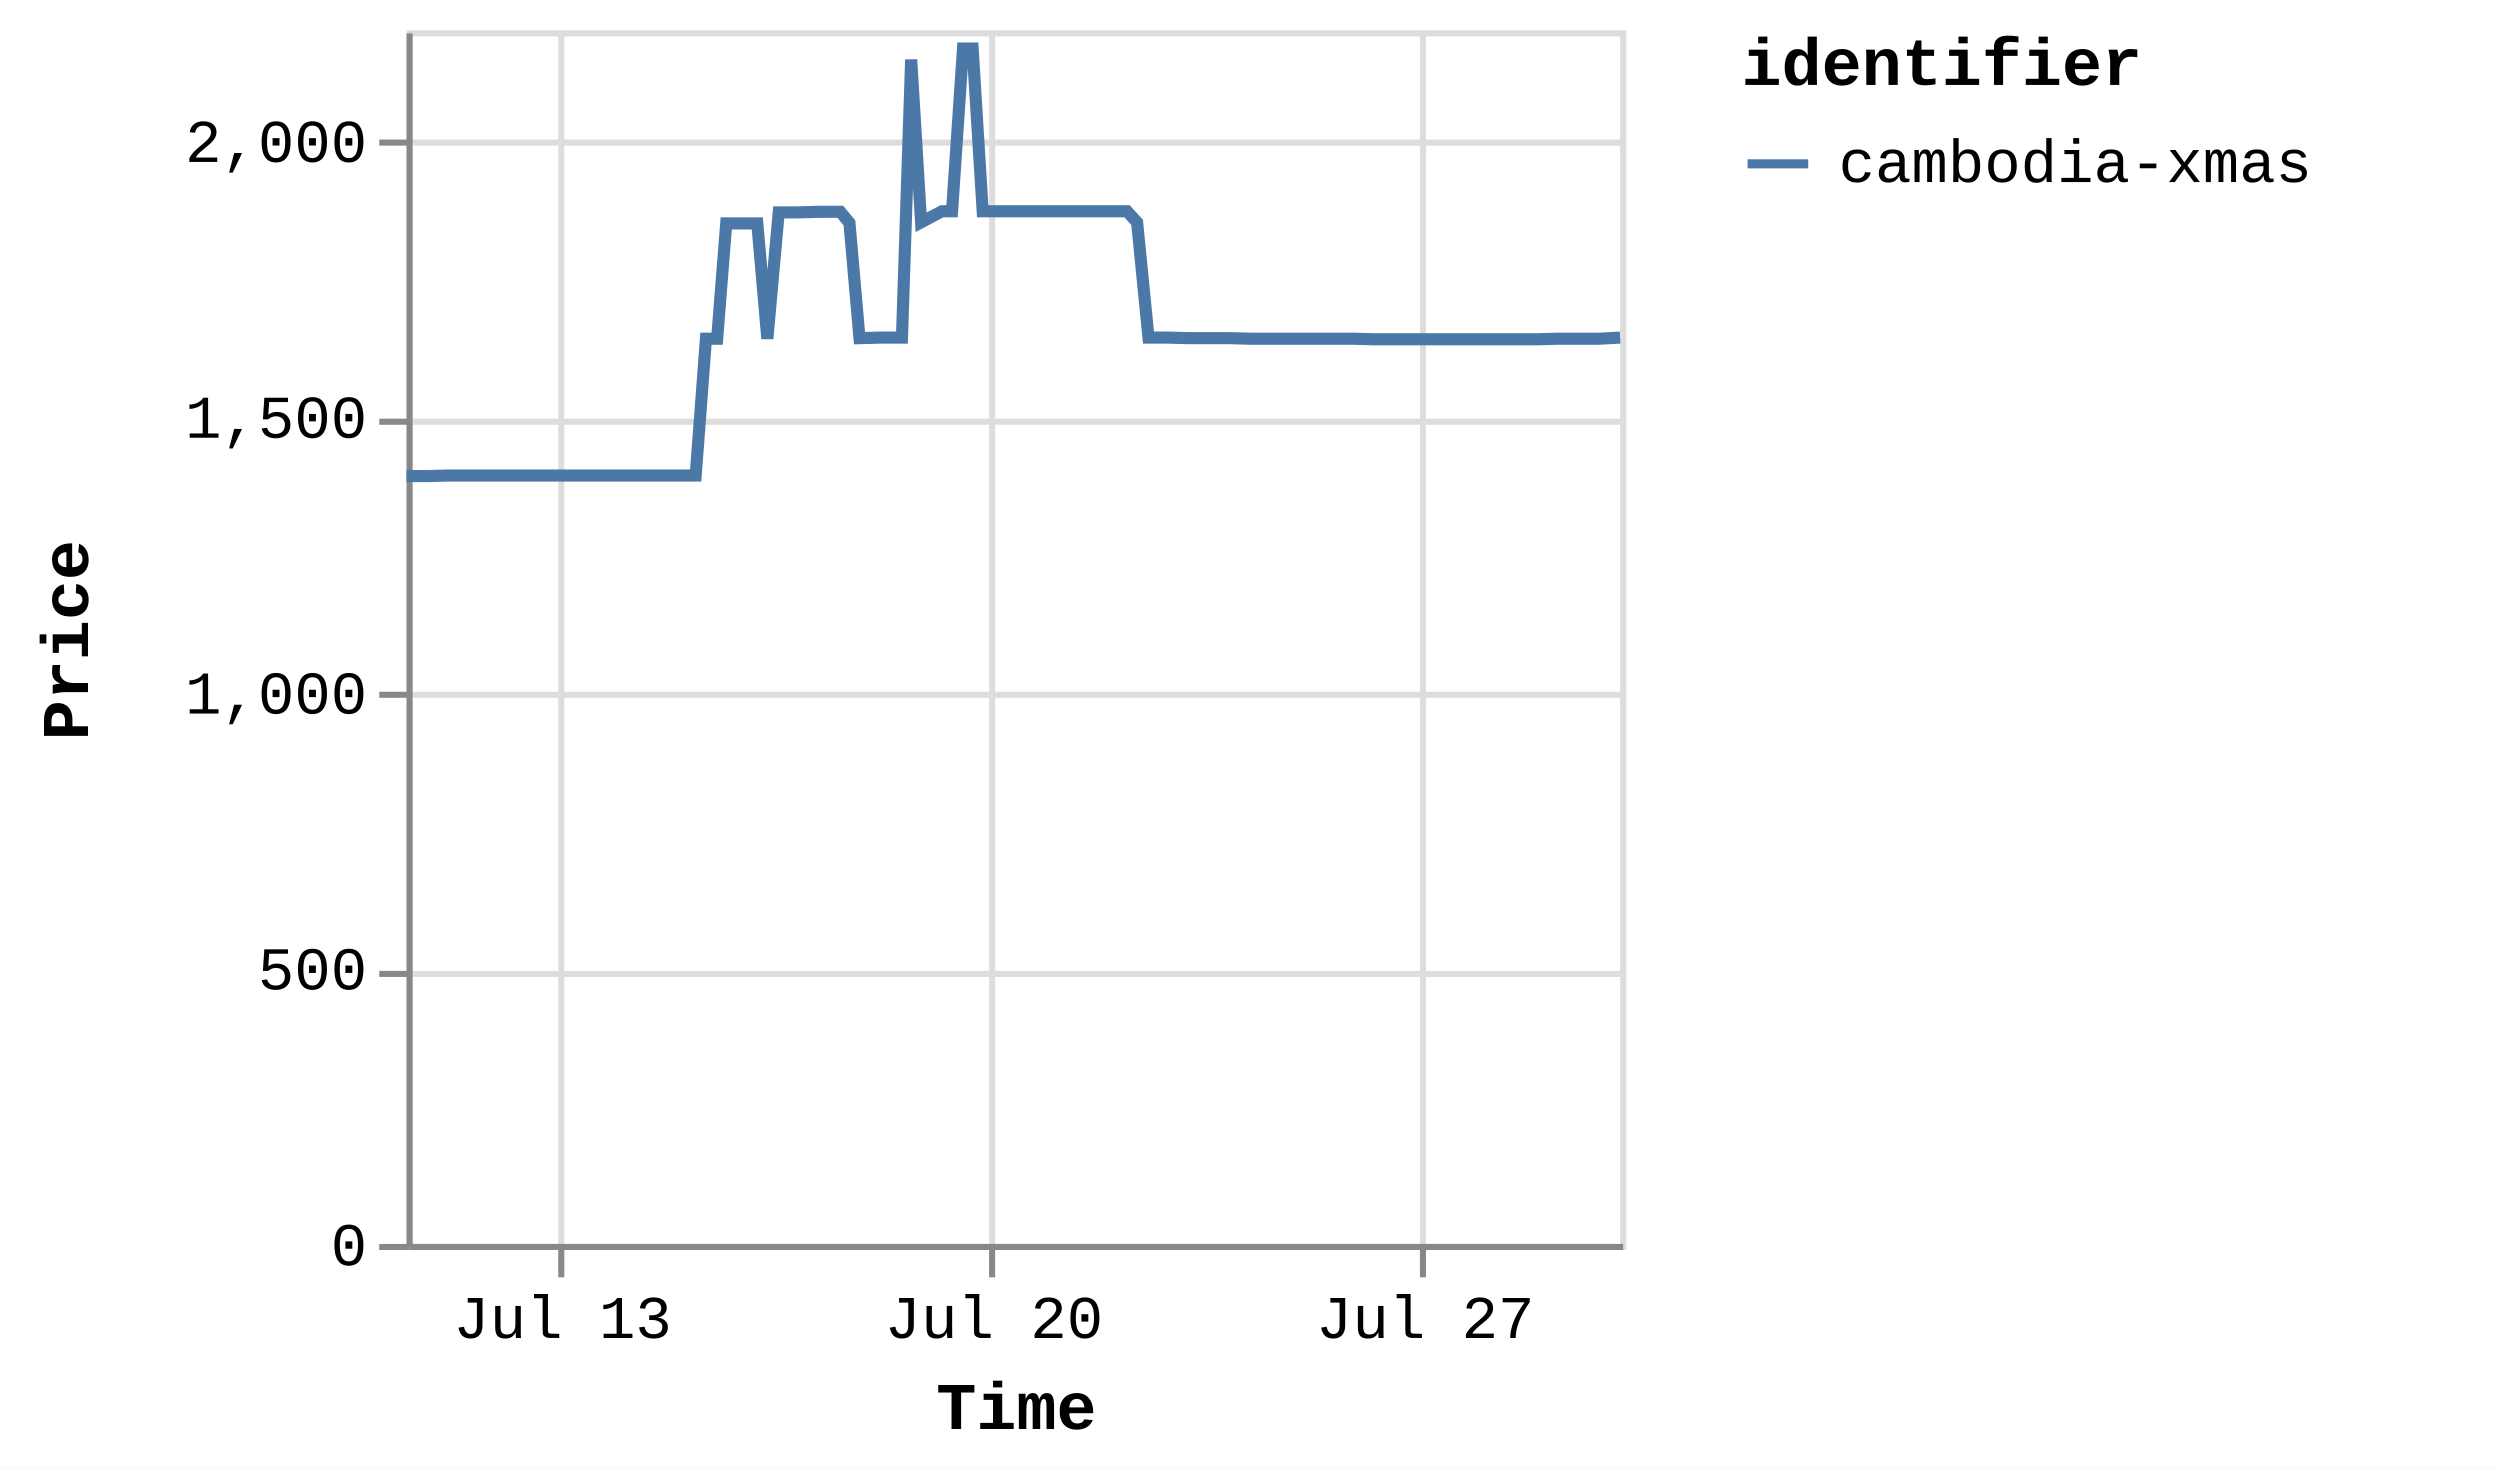
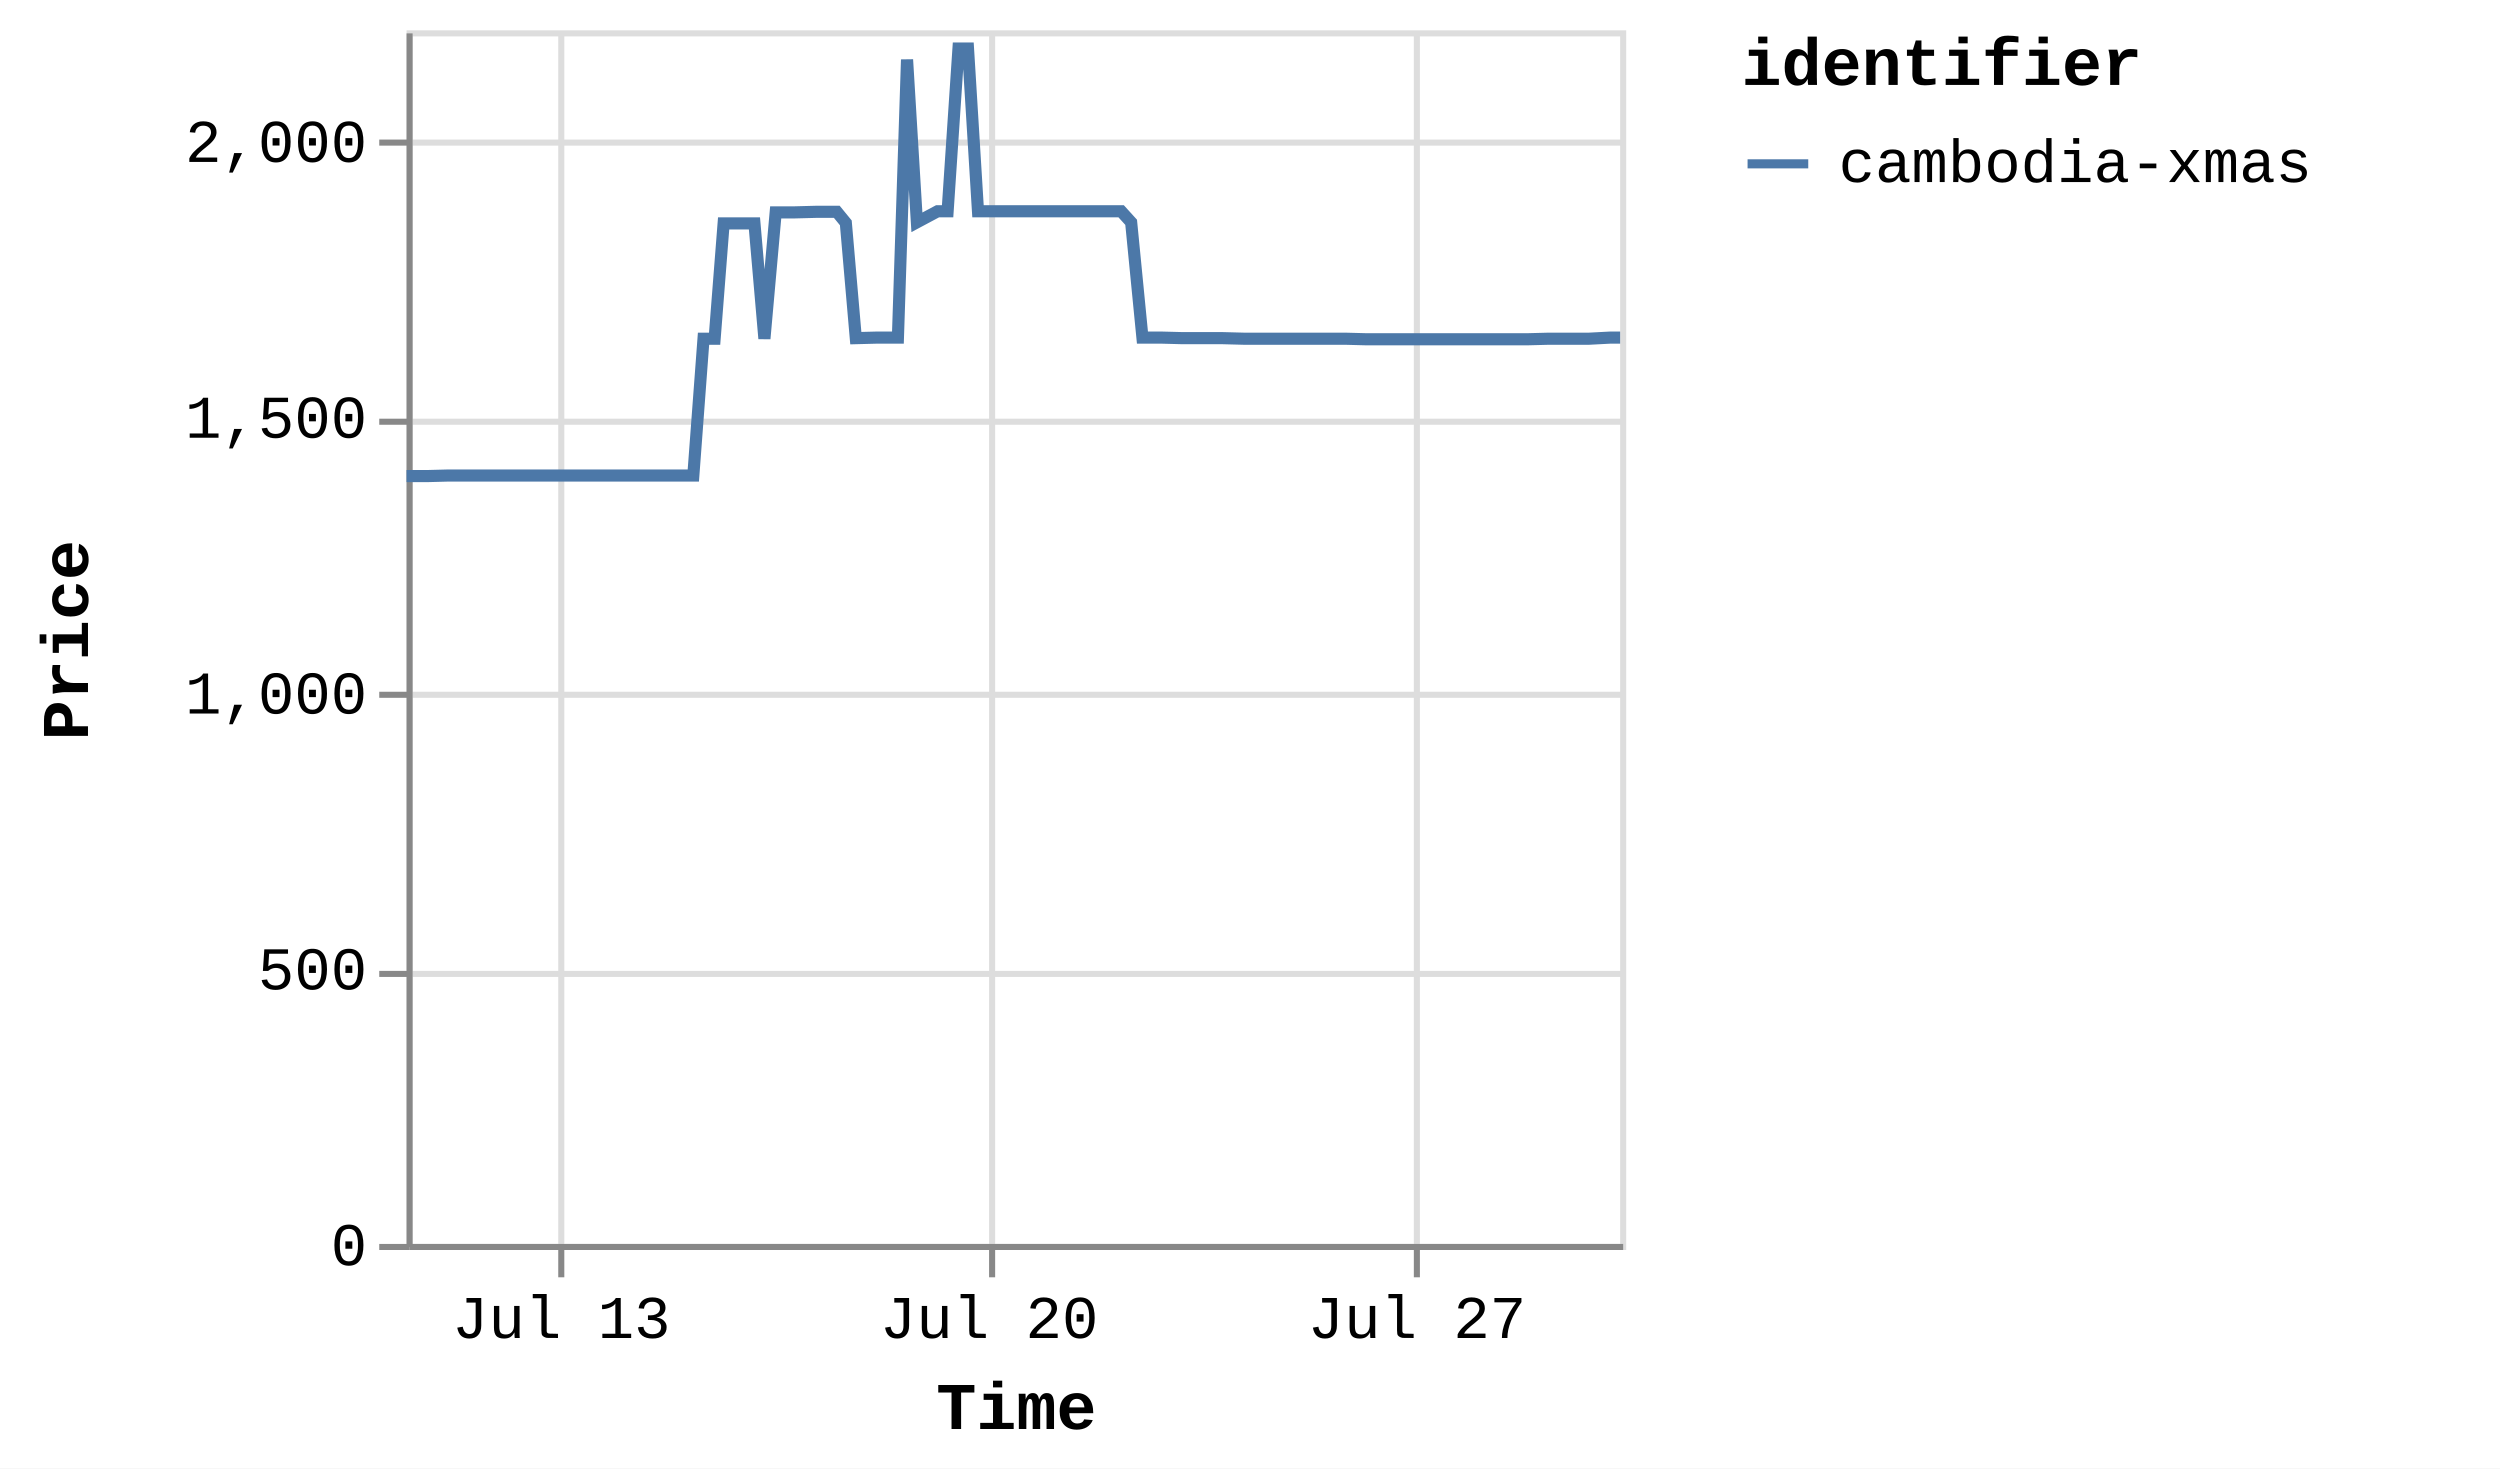
<svg xmlns="http://www.w3.org/2000/svg" version="1.1" class="marks" width="412" height="242" viewBox="0 0 412 242">
  <rect width="412" height="242" fill="white" />
  <g fill="none" stroke-miterlimit="10" transform="translate(67,5)">
    <g class="mark-group role-frame root" role="graphics-object" aria-roledescription="group mark container">
      <g transform="translate(0,0)">
        <path class="background" aria-hidden="true" d="M0.5,0.5h200v200h-200Z" stroke="#ddd" />
        <g>
          <g class="mark-group role-axis" aria-hidden="true">
            <g transform="translate(0.5,200.5)">
              <path class="background" aria-hidden="true" d="M0,0h0v0h0Z" pointer-events="none" />
              <g>
                <g class="mark-rule role-axis-grid" pointer-events="none">
                  <line transform="translate(25,-200)" x2="0" y2="200" stroke="#ddd" stroke-width="1" opacity="1" />
                  <line transform="translate(96,-200)" x2="0" y2="200" stroke="#ddd" stroke-width="1" opacity="1" />
-                   <line transform="translate(167,-200)" x2="0" y2="200" stroke="#ddd" stroke-width="1" opacity="1" />
+                   <line transform="translate(166,-200)" x2="0" y2="200" stroke="#ddd" stroke-width="1" opacity="1" />
                </g>
              </g>
              <path class="foreground" aria-hidden="true" d="" pointer-events="none" display="none" />
            </g>
          </g>
          <g class="mark-group role-axis" aria-hidden="true">
            <g transform="translate(0.5,0.5)">
              <path class="background" aria-hidden="true" d="M0,0h0v0h0Z" pointer-events="none" />
              <g>
                <g class="mark-rule role-axis-grid" pointer-events="none">
                  <line transform="translate(0,200)" x2="200" y2="0" stroke="#ddd" stroke-width="1" opacity="1" />
                  <line transform="translate(0,155)" x2="200" y2="0" stroke="#ddd" stroke-width="1" opacity="1" />
                  <line transform="translate(0,109)" x2="200" y2="0" stroke="#ddd" stroke-width="1" opacity="1" />
                  <line transform="translate(0,64)" x2="200" y2="0" stroke="#ddd" stroke-width="1" opacity="1" />
                  <line transform="translate(0,18)" x2="200" y2="0" stroke="#ddd" stroke-width="1" opacity="1" />
                </g>
              </g>
              <path class="foreground" aria-hidden="true" d="" pointer-events="none" display="none" />
            </g>
          </g>
-           <g class="mark-group role-axis" role="graphics-symbol" aria-roledescription="axis" aria-label="X-axis titled 'Time' for a time scale with values from Thursday, 10 July 2025, 12:25:32 PM to Wednesday, 30 July 2025, 5:06:00 AM">
+           <g class="mark-group role-axis" role="graphics-symbol" aria-roledescription="axis" aria-label="X-axis titled 'Time' for a time scale with values from Thursday, 10 July 2025, 12:25:32 PM to Wednesday, 30 July 2025, 8:59:04 AM">
            <g transform="translate(0.5,200.5)">
              <path class="background" aria-hidden="true" d="M0,0h0v0h0Z" pointer-events="none" />
              <g>
                <g class="mark-rule role-axis-tick" pointer-events="none">
                  <line transform="translate(25,0)" x2="0" y2="5" stroke="#888" stroke-width="1" opacity="1" />
                  <line transform="translate(96,0)" x2="0" y2="5" stroke="#888" stroke-width="1" opacity="1" />
-                   <line transform="translate(167,0)" x2="0" y2="5" stroke="#888" stroke-width="1" opacity="1" />
+                   <line transform="translate(166,0)" x2="0" y2="5" stroke="#888" stroke-width="1" opacity="1" />
                </g>
                <g class="mark-text role-axis-label" pointer-events="none">
-                   <text text-anchor="middle" transform="translate(25.20729,15)" font-family="Liberation Mono" font-size="10px" fill="#000" opacity="1">Jul 13</text>
-                   <text text-anchor="middle" transform="translate(96.29219,15)" font-family="Liberation Mono" font-size="10px" fill="#000" opacity="1">Jul 20</text>
-                   <text text-anchor="middle" transform="translate(167.3771,15)" font-family="Liberation Mono" font-size="10px" fill="#000" opacity="1">Jul 27</text>
+                   <text text-anchor="middle" transform="translate(25.00182,15)" font-family="Liberation Mono" font-size="10px" fill="#000" opacity="1">Jul 13</text>
+                   <text text-anchor="middle" transform="translate(95.50729,15)" font-family="Liberation Mono" font-size="10px" fill="#000" opacity="1">Jul 20</text>
+                   <text text-anchor="middle" transform="translate(166.0128,15)" font-family="Liberation Mono" font-size="10px" fill="#000" opacity="1">Jul 27</text>
                </g>
                <g class="mark-rule role-axis-domain" pointer-events="none">
                  <line transform="translate(0,0)" x2="200" y2="0" stroke="#888" stroke-width="1" opacity="1" />
                </g>
                <g class="mark-text role-axis-title" pointer-events="none">
                  <text text-anchor="middle" transform="translate(100,30)" font-family="Liberation Mono" font-size="11px" font-weight="bold" fill="#000" opacity="1">Time</text>
                </g>
              </g>
              <path class="foreground" aria-hidden="true" d="" pointer-events="none" display="none" />
            </g>
          </g>
          <g class="mark-group role-axis" role="graphics-symbol" aria-roledescription="axis" aria-label="Y-axis titled 'Price' for a linear scale with values from 0 to 2,200">
            <g transform="translate(0.5,0.5)">
              <path class="background" aria-hidden="true" d="M0,0h0v0h0Z" pointer-events="none" />
              <g>
                <g class="mark-rule role-axis-tick" pointer-events="none">
                  <line transform="translate(0,200)" x2="-5" y2="0" stroke="#888" stroke-width="1" opacity="1" />
                  <line transform="translate(0,155)" x2="-5" y2="0" stroke="#888" stroke-width="1" opacity="1" />
                  <line transform="translate(0,109)" x2="-5" y2="0" stroke="#888" stroke-width="1" opacity="1" />
                  <line transform="translate(0,64)" x2="-5" y2="0" stroke="#888" stroke-width="1" opacity="1" />
                  <line transform="translate(0,18)" x2="-5" y2="0" stroke="#888" stroke-width="1" opacity="1" />
                </g>
                <g class="mark-text role-axis-label" pointer-events="none">
                  <text text-anchor="end" transform="translate(-7,203)" font-family="Liberation Mono" font-size="10px" fill="#000" opacity="1">0</text>
                  <text text-anchor="end" transform="translate(-7,157.5455)" font-family="Liberation Mono" font-size="10px" fill="#000" opacity="1">500</text>
                  <text text-anchor="end" transform="translate(-7,112.0909)" font-family="Liberation Mono" font-size="10px" fill="#000" opacity="1">1,000</text>
                  <text text-anchor="end" transform="translate(-7,66.63636)" font-family="Liberation Mono" font-size="10px" fill="#000" opacity="1">1,500</text>
                  <text text-anchor="end" transform="translate(-7,21.18182)" font-family="Liberation Mono" font-size="10px" fill="#000" opacity="1">2,000</text>
                </g>
                <g class="mark-rule role-axis-domain" pointer-events="none">
                  <line transform="translate(0,200)" x2="0" y2="-200" stroke="#888" stroke-width="1" opacity="1" />
                </g>
                <g class="mark-text role-axis-title" pointer-events="none">
                  <text text-anchor="middle" transform="translate(-51,100) rotate(-90) translate(0,-2)" font-family="Liberation Mono" font-size="11px" font-weight="bold" fill="#000" opacity="1">Price</text>
                </g>
              </g>
              <path class="foreground" aria-hidden="true" d="" pointer-events="none" display="none" />
            </g>
          </g>
          <g class="mark-group role-scope pathgroup" role="graphics-object" aria-roledescription="group mark container">
            <g transform="translate(0,0)">
              <path class="background" aria-hidden="true" d="M0,0h200v200h-200Z" />
              <g>
                <g class="mark-line role-mark marks" role="graphics-object" aria-roledescription="line mark container">
-                   <path aria-label="Time: Jul 10, 2025; Price: 1392; identifier: cambodia-xmas" role="graphics-symbol" aria-roledescription="line mark" d="M0,73.455L0.137,73.455L1.911,73.455L3.552,73.455L7.015,73.364L8.671,73.364L10.529,73.364L12.051,73.364L13.708,73.364L17.14,73.364L18.808,73.364L20.612,73.364L22.186,73.364L23.851,73.364L27.318,73.364L28.964,73.364L30.772,73.364L32.344,73.364L34.004,73.364L37.496,73.364L39.169,73.364L41.018,73.364L42.526,73.364L44.179,73.364L47.648,73.364L49.343,50.818L51.187,50.818L52.684,31.818L54.337,31.818L57.803,31.818L59.461,50.818L61.334,30L62.844,30L64.495,30L67.957,29.909L69.613,29.909L71.488,29.909L72.987,31.727L74.645,50.727L78.118,50.636L79.771,50.636L81.643,50.636L83.159,4.818L84.797,31.636L88.229,29.818L89.899,29.818L91.706,3L93.286,3L94.948,29.818L98.431,29.818L100.052,29.818L101.909,29.818L103.435,29.818L105.102,29.818L108.594,29.818L110.255,29.818L112.117,29.818L113.621,29.818L115.268,29.818L118.732,29.818L120.395,31.636L122.272,50.636L123.774,50.636L125.42,50.636L128.901,50.727L130.552,50.727L132.429,50.727L133.936,50.727L135.579,50.727L139.044,50.818L140.705,50.818L142.577,50.818L144.073,50.818L145.731,50.818L149.207,50.818L150.85,50.818L152.724,50.818L154.228,50.818L155.887,50.818L159.347,50.909L160.985,50.909L162.796,50.909L164.372,50.909L166.03,50.909L169.522,50.909L171.138,50.909L172.999,50.909L174.524,50.909L176.189,50.909L179.691,50.909L181.333,50.909L183.211,50.909L184.714,50.909L186.364,50.909L189.85,50.818L191.487,50.818L193.374,50.818L194.872,50.818L196.513,50.818L200,50.636" stroke="#4c78a8" stroke-width="2" />
+                   <path aria-label="Time: Jul 10, 2025; Price: 1392; identifier: cambodia-xmas" role="graphics-symbol" aria-roledescription="line mark" d="M0,73.455L0.136,73.455L1.895,73.455L3.523,73.455L6.958,73.364L8.6,73.364L10.444,73.364L11.953,73.364L13.596,73.364L17,73.364L18.654,73.364L20.444,73.364L22.005,73.364L23.656,73.364L27.095,73.364L28.728,73.364L30.521,73.364L32.08,73.364L33.727,73.364L37.191,73.364L38.85,73.364L40.684,73.364L42.18,73.364L43.819,73.364L47.259,73.364L48.941,50.818L50.769,50.818L52.254,31.818L53.894,31.818L57.332,31.818L58.976,50.818L60.834,30L62.332,30L63.969,30L67.404,29.909L69.045,29.909L70.905,29.909L72.392,31.727L74.037,50.727L77.482,50.636L79.121,50.636L80.977,50.636L82.481,4.818L84.106,31.636L87.51,29.818L89.166,29.818L90.959,3L92.526,3L94.174,29.818L97.628,29.818L99.236,29.818L101.079,29.818L102.591,29.818L104.245,29.818L107.709,29.818L109.356,29.818L111.203,29.818L112.694,29.818L114.328,29.818L117.764,29.818L119.413,31.636L121.275,50.636L122.765,50.636L124.398,50.636L127.851,50.727L129.487,50.727L131.35,50.727L132.844,50.727L134.474,50.727L137.911,50.818L139.558,50.818L141.415,50.818L142.899,50.818L144.544,50.818L147.991,50.818L149.621,50.818L151.479,50.818L152.971,50.818L154.617,50.818L158.048,50.909L159.673,50.909L161.469,50.909L163.032,50.909L164.676,50.909L168.14,50.909L169.743,50.909L171.589,50.909L173.101,50.909L174.753,50.909L178.226,50.909L179.855,50.909L181.717,50.909L183.209,50.909L184.845,50.909L188.302,50.818L189.927,50.818L191.797,50.818L193.284,50.818L194.911,50.818L198.37,50.636L200,50.636" stroke="#4c78a8" stroke-width="2" />
                </g>
              </g>
              <path class="foreground" aria-hidden="true" d="" display="none" />
            </g>
          </g>
          <g class="mark-group role-legend" role="graphics-symbol" aria-roledescription="legend" aria-label="Symbol legend titled 'identifier' for stroke color with 1 value: cambodia-xmas">
            <g transform="translate(220,0)">
              <path class="background" aria-hidden="true" d="M0,0h120v27h-120Z" pointer-events="none" />
              <g>
                <g class="mark-group role-legend-entry">
                  <g transform="translate(0,16)">
                    <path class="background" aria-hidden="true" d="M0,0h0v0h0Z" pointer-events="none" />
                    <g>
                      <g class="mark-group role-scope" role="graphics-object" aria-roledescription="group mark container">
                        <g transform="translate(0,0)">
                          <path class="background" aria-hidden="true" d="M0,0h120v11h-120Z" pointer-events="none" opacity="1" />
                          <g>
                            <g class="mark-symbol role-legend-symbol" pointer-events="none">
                              <path transform="translate(6,6)" d="M-5,0L5,0" stroke="#4c78a8" stroke-width="1.5" opacity="1" />
                            </g>
                            <g class="mark-text role-legend-label" pointer-events="none">
                              <text text-anchor="start" transform="translate(16,9)" font-family="Liberation Mono" font-size="10px" fill="#000" opacity="1">cambodia-xmas</text>
                            </g>
                          </g>
                          <path class="foreground" aria-hidden="true" d="" pointer-events="none" display="none" />
                        </g>
                      </g>
                    </g>
                    <path class="foreground" aria-hidden="true" d="" pointer-events="none" display="none" />
                  </g>
                </g>
                <g class="mark-text role-legend-title" pointer-events="none">
                  <text text-anchor="start" transform="translate(0,9)" font-family="Liberation Mono" font-size="11px" font-weight="bold" fill="#000" opacity="1">identifier</text>
                </g>
              </g>
              <path class="foreground" aria-hidden="true" d="" pointer-events="none" display="none" />
            </g>
          </g>
        </g>
        <path class="foreground" aria-hidden="true" d="" display="none" />
      </g>
    </g>
  </g>
</svg>
